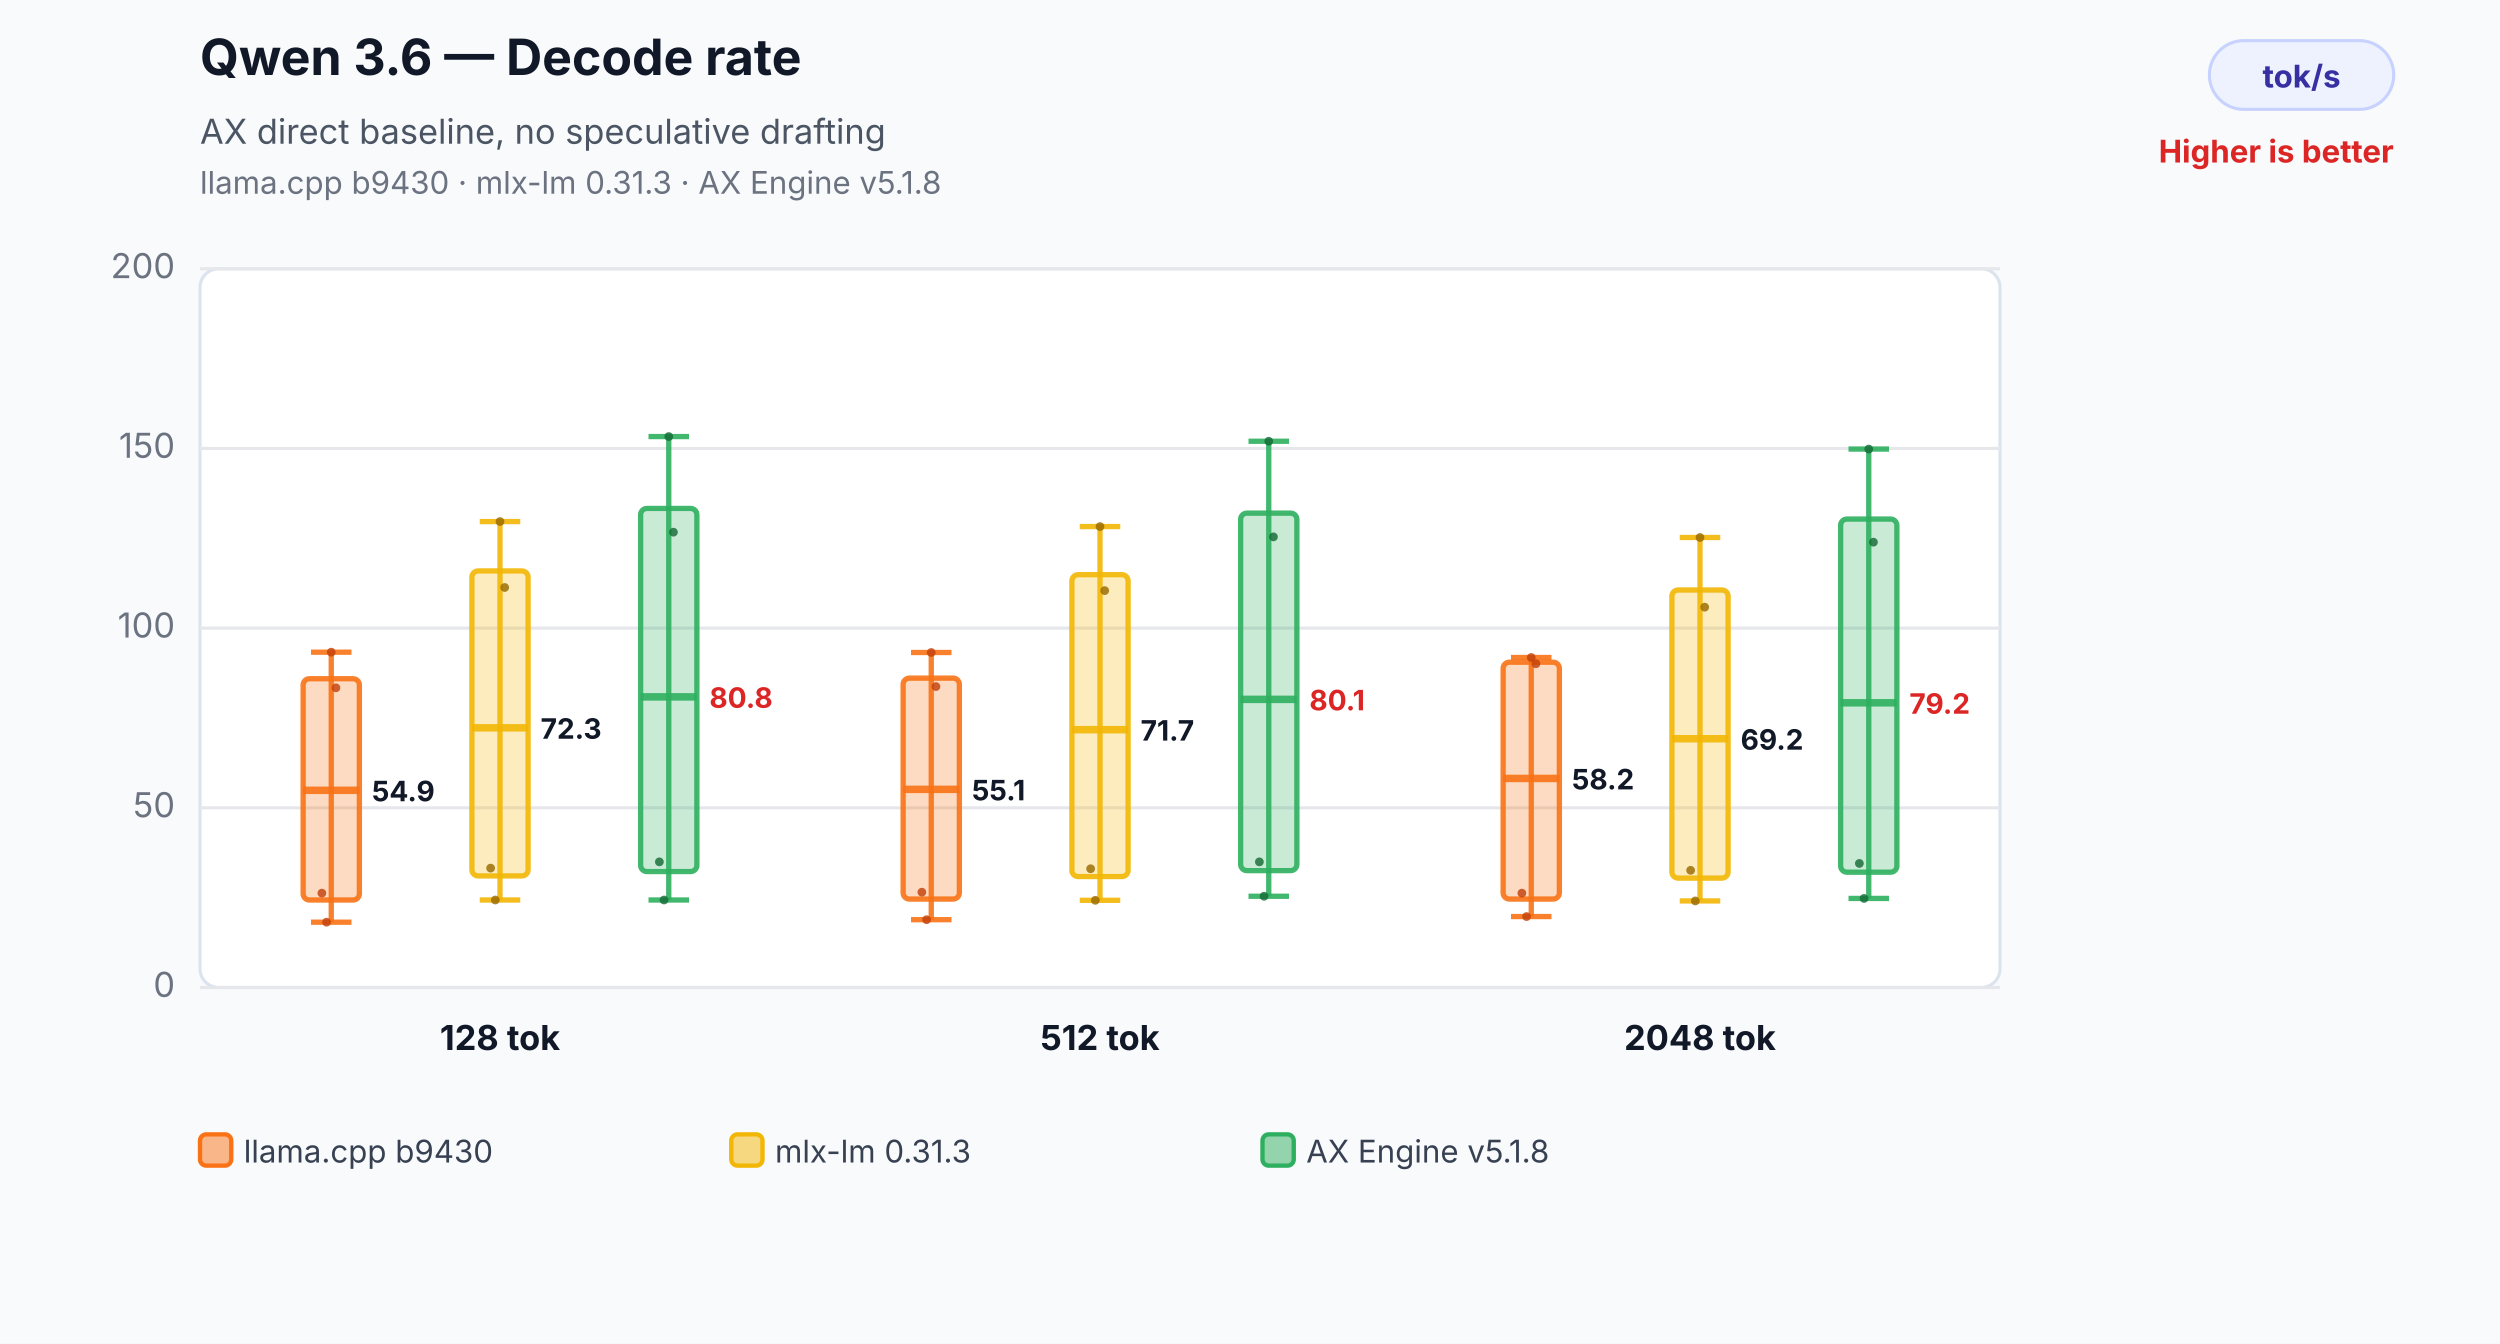
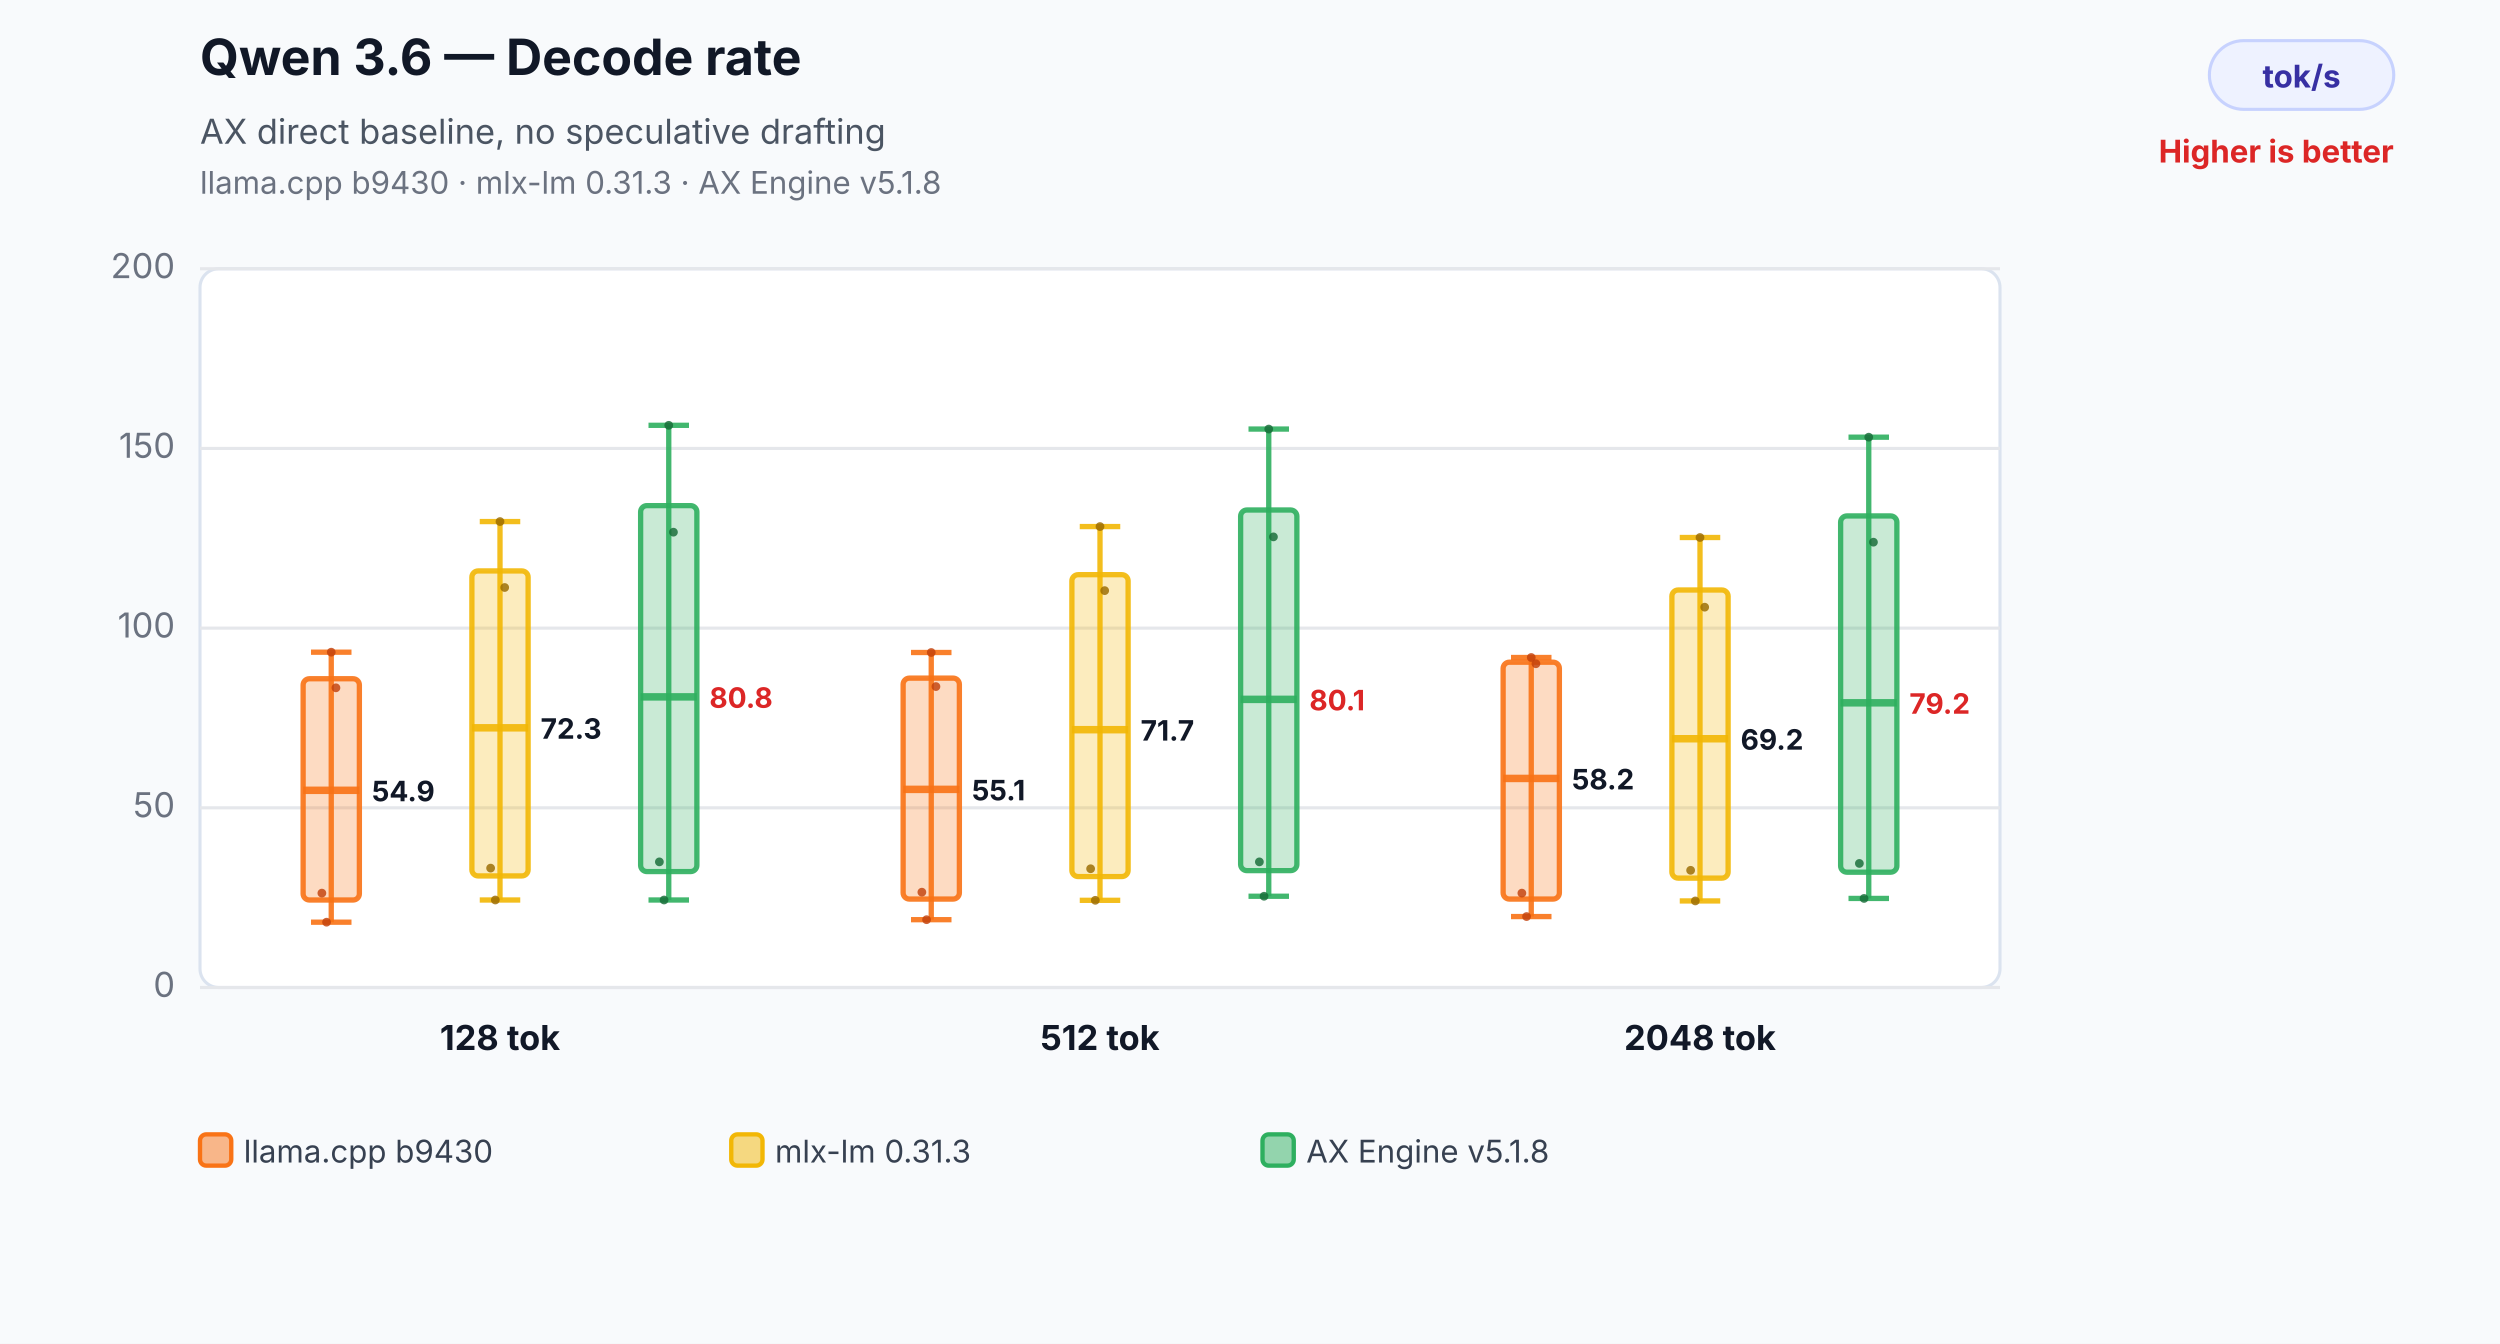
<svg xmlns="http://www.w3.org/2000/svg" width="800" height="430" viewBox="0 0 800 430" role="img" aria-labelledby="title desc">
  <rect width="800" height="430" fill="#f8fafc" />
  <text x="64" y="24" font-family="Inter,Segoe UI,Arial,sans-serif" font-size="16" font-weight="700" fill="#111827">Qwen 3.6 — Decode rate</text>
  <text x="64" y="46" font-family="Inter,Segoe UI,Arial,sans-serif" font-size="11" fill="#4b5563">AX direct baseline, no speculative drafting</text>
  <text x="64" y="62" font-family="Inter,Segoe UI,Arial,sans-serif" font-size="10" fill="#6b7280">llama.cpp b9430 · mlx-lm 0.31.3 · AX Engine v5.1.8</text>
  <rect x="707" y="13" width="59" height="22" rx="11" fill="#eef2ff" stroke="#c7d2fe" />
  <text x="736.5" y="28" text-anchor="middle" font-family="Inter,Segoe UI,Arial,sans-serif" font-size="10" font-weight="700" fill="#3730a3">tok/s</text>
  <text x="766" y="52" text-anchor="end" font-family="Inter,Segoe UI,Arial,sans-serif" font-size="10" font-weight="700" fill="#dc2626">Higher is better</text>
  <rect x="64" y="86" width="576" height="230" rx="6" fill="#ffffff" stroke="#dbe3ef" />
  <line x1="64" y1="316.0" x2="640" y2="316.0" stroke="#e5e7eb" stroke-width="1" />
  <text x="56" y="319.0" text-anchor="end" font-family="Inter,Segoe UI,Arial,sans-serif" font-size="11" fill="#6b7280">0</text>
  <line x1="64" y1="258.5" x2="640" y2="258.5" stroke="#e5e7eb" stroke-width="1" />
  <text x="56" y="261.5" text-anchor="end" font-family="Inter,Segoe UI,Arial,sans-serif" font-size="11" fill="#6b7280">50</text>
  <line x1="64" y1="201.0" x2="640" y2="201.0" stroke="#e5e7eb" stroke-width="1" />
  <text x="56" y="204.0" text-anchor="end" font-family="Inter,Segoe UI,Arial,sans-serif" font-size="11" fill="#6b7280">100</text>
  <line x1="64" y1="143.5" x2="640" y2="143.5" stroke="#e5e7eb" stroke-width="1" />
  <text x="56" y="146.5" text-anchor="end" font-family="Inter,Segoe UI,Arial,sans-serif" font-size="11" fill="#6b7280">150</text>
  <line x1="64" y1="86.0" x2="640" y2="86.0" stroke="#e5e7eb" stroke-width="1" />
  <text x="56" y="89.0" text-anchor="end" font-family="Inter,Segoe UI,Arial,sans-serif" font-size="11" fill="#6b7280">200</text>
  <line x1="106" y1="208.7" x2="106" y2="295.1" stroke="#f97316" stroke-opacity="0.9" stroke-width="1.7" />
  <line x1="99.52" y1="208.7" x2="112.48" y2="208.7" stroke="#f97316" stroke-opacity="0.9" stroke-width="1.7" />
  <line x1="99.52" y1="295.1" x2="112.48" y2="295.1" stroke="#f97316" stroke-opacity="0.9" stroke-width="1.7" />
  <rect x="97" y="217.2" width="18" height="70.8" rx="2" fill="#f97316" fill-opacity="0.26" stroke="#f97316" stroke-opacity="0.9" stroke-width="1.7" />
  <line x1="97" y1="252.9" x2="115" y2="252.9" stroke="#f97316" stroke-opacity="0.9" stroke-width="2.4" />
  <text x="119" y="256.4" text-anchor="start" font-family="Inter,Segoe UI,Arial,sans-serif" font-size="9" font-weight="700" fill="#111827" stroke="#ffffff" stroke-width="3" paint-order="stroke">54.9</text>
  <circle cx="103" cy="285.8" r="1.4" fill="#c2410c" fill-opacity="0.82" />
  <circle cx="104.5" cy="295.1" r="1.4" fill="#c2410c" fill-opacity="0.82" />
  <circle cx="106" cy="208.7" r="1.4" fill="#c2410c" fill-opacity="0.82" />
  <circle cx="107.5" cy="220.1" r="1.4" fill="#c2410c" fill-opacity="0.82" />
  <line x1="160" y1="166.9" x2="160" y2="288.0" stroke="#f2b705" stroke-opacity="0.9" stroke-width="1.7" />
  <line x1="153.52" y1="166.9" x2="166.48" y2="166.9" stroke="#f2b705" stroke-opacity="0.9" stroke-width="1.7" />
  <line x1="153.52" y1="288.0" x2="166.48" y2="288.0" stroke="#f2b705" stroke-opacity="0.9" stroke-width="1.7" />
  <rect x="151" y="182.7" width="18" height="97.6" rx="2" fill="#f2b705" fill-opacity="0.26" stroke="#f2b705" stroke-opacity="0.9" stroke-width="1.7" />
  <line x1="151" y1="232.9" x2="169" y2="232.9" stroke="#f2b705" stroke-opacity="0.9" stroke-width="2.4" />
  <text x="173" y="236.4" text-anchor="start" font-family="Inter,Segoe UI,Arial,sans-serif" font-size="9" font-weight="700" fill="#111827" stroke="#ffffff" stroke-width="3" paint-order="stroke">72.3</text>
  <circle cx="157" cy="277.8" r="1.4" fill="#9a6a00" fill-opacity="0.82" />
  <circle cx="158.5" cy="288.0" r="1.4" fill="#9a6a00" fill-opacity="0.82" />
  <circle cx="160" cy="166.9" r="1.4" fill="#9a6a00" fill-opacity="0.82" />
  <circle cx="161.5" cy="188.0" r="1.4" fill="#9a6a00" fill-opacity="0.82" />
-   <line x1="214" y1="139.7" x2="214" y2="288.0" stroke="#2eaf5f" stroke-opacity="0.9" stroke-width="1.7" />
-   <line x1="207.52" y1="139.7" x2="220.48" y2="139.7" stroke="#2eaf5f" stroke-opacity="0.9" stroke-width="1.7" />
+   <line x1="214" y1="136.1" x2="214" y2="288.0" stroke="#2eaf5f" stroke-opacity="0.9" stroke-width="1.7" />
+   <line x1="207.52" y1="136.1" x2="220.48" y2="136.1" stroke="#2eaf5f" stroke-opacity="0.9" stroke-width="1.7" />
  <line x1="207.52" y1="288.0" x2="220.48" y2="288.0" stroke="#2eaf5f" stroke-opacity="0.9" stroke-width="1.7" />
-   <rect x="205" y="162.7" width="18" height="116.2" rx="2" fill="#2eaf5f" fill-opacity="0.26" stroke="#2eaf5f" stroke-opacity="0.9" stroke-width="1.7" />
+   <rect x="205" y="161.8" width="18" height="117.1" rx="2" fill="#2eaf5f" fill-opacity="0.26" stroke="#2eaf5f" stroke-opacity="0.9" stroke-width="1.7" />
  <line x1="205" y1="223.0" x2="223" y2="223.0" stroke="#2eaf5f" stroke-opacity="0.9" stroke-width="2.4" />
  <text x="227" y="226.5" text-anchor="start" font-family="Inter,Segoe UI,Arial,sans-serif" font-size="9" font-weight="700" fill="#dc2626" stroke="#ffffff" stroke-width="3" paint-order="stroke">80.8</text>
  <circle cx="211" cy="275.8" r="1.4" fill="#176c37" fill-opacity="0.82" />
  <circle cx="212.5" cy="288.0" r="1.4" fill="#176c37" fill-opacity="0.82" />
-   <circle cx="214" cy="139.7" r="1.4" fill="#176c37" fill-opacity="0.82" />
+   <circle cx="214" cy="136.1" r="1.4" fill="#176c37" fill-opacity="0.82" />
  <circle cx="215.5" cy="170.3" r="1.4" fill="#176c37" fill-opacity="0.82" />
  <text x="160" y="336" text-anchor="middle" font-family="Inter,Segoe UI,Arial,sans-serif" font-size="11" font-weight="700" fill="#111827">128 tok</text>
  <line x1="298" y1="208.8" x2="298" y2="294.3" stroke="#f97316" stroke-opacity="0.9" stroke-width="1.7" />
  <line x1="291.52" y1="208.8" x2="304.48" y2="208.8" stroke="#f97316" stroke-opacity="0.9" stroke-width="1.7" />
  <line x1="291.52" y1="294.3" x2="304.48" y2="294.3" stroke="#f97316" stroke-opacity="0.9" stroke-width="1.7" />
  <rect x="289" y="217.0" width="18" height="70.7" rx="2" fill="#f97316" fill-opacity="0.26" stroke="#f97316" stroke-opacity="0.9" stroke-width="1.7" />
  <line x1="289" y1="252.6" x2="307" y2="252.6" stroke="#f97316" stroke-opacity="0.9" stroke-width="2.4" />
  <text x="311" y="256.1" text-anchor="start" font-family="Inter,Segoe UI,Arial,sans-serif" font-size="9" font-weight="700" fill="#111827" stroke="#ffffff" stroke-width="3" paint-order="stroke">55.1</text>
  <circle cx="295" cy="285.5" r="1.4" fill="#c2410c" fill-opacity="0.82" />
  <circle cx="296.5" cy="294.3" r="1.4" fill="#c2410c" fill-opacity="0.82" />
  <circle cx="298" cy="208.8" r="1.4" fill="#c2410c" fill-opacity="0.82" />
  <circle cx="299.5" cy="219.7" r="1.4" fill="#c2410c" fill-opacity="0.82" />
  <line x1="352" y1="168.5" x2="352" y2="288.1" stroke="#f2b705" stroke-opacity="0.9" stroke-width="1.7" />
  <line x1="345.52" y1="168.5" x2="358.48" y2="168.5" stroke="#f2b705" stroke-opacity="0.9" stroke-width="1.7" />
  <line x1="345.52" y1="288.1" x2="358.48" y2="288.1" stroke="#f2b705" stroke-opacity="0.9" stroke-width="1.7" />
  <rect x="343" y="183.9" width="18" height="96.6" rx="2" fill="#f2b705" fill-opacity="0.26" stroke="#f2b705" stroke-opacity="0.9" stroke-width="1.7" />
  <line x1="343" y1="233.5" x2="361" y2="233.5" stroke="#f2b705" stroke-opacity="0.9" stroke-width="2.4" />
  <text x="365" y="237.0" text-anchor="start" font-family="Inter,Segoe UI,Arial,sans-serif" font-size="9" font-weight="700" fill="#111827" stroke="#ffffff" stroke-width="3" paint-order="stroke">71.7</text>
  <circle cx="349" cy="278.0" r="1.4" fill="#9a6a00" fill-opacity="0.82" />
  <circle cx="350.5" cy="288.1" r="1.4" fill="#9a6a00" fill-opacity="0.82" />
  <circle cx="352" cy="168.5" r="1.4" fill="#9a6a00" fill-opacity="0.82" />
  <circle cx="353.5" cy="189.0" r="1.4" fill="#9a6a00" fill-opacity="0.82" />
-   <line x1="406" y1="141.2" x2="406" y2="286.8" stroke="#2eaf5f" stroke-opacity="0.9" stroke-width="1.7" />
-   <line x1="399.52" y1="141.2" x2="412.48" y2="141.2" stroke="#2eaf5f" stroke-opacity="0.9" stroke-width="1.7" />
+   <line x1="406" y1="137.3" x2="406" y2="286.8" stroke="#2eaf5f" stroke-opacity="0.9" stroke-width="1.7" />
+   <line x1="399.52" y1="137.3" x2="412.48" y2="137.3" stroke="#2eaf5f" stroke-opacity="0.9" stroke-width="1.7" />
  <line x1="399.52" y1="286.8" x2="412.48" y2="286.8" stroke="#2eaf5f" stroke-opacity="0.9" stroke-width="1.7" />
-   <rect x="397" y="164.2" width="18" height="114.4" rx="2" fill="#2eaf5f" fill-opacity="0.26" stroke="#2eaf5f" stroke-opacity="0.9" stroke-width="1.7" />
+   <rect x="397" y="163.2" width="18" height="115.4" rx="2" fill="#2eaf5f" fill-opacity="0.26" stroke="#2eaf5f" stroke-opacity="0.9" stroke-width="1.7" />
  <line x1="397" y1="223.8" x2="415" y2="223.8" stroke="#2eaf5f" stroke-opacity="0.9" stroke-width="2.4" />
  <text x="419" y="227.3" text-anchor="start" font-family="Inter,Segoe UI,Arial,sans-serif" font-size="9" font-weight="700" fill="#dc2626" stroke="#ffffff" stroke-width="3" paint-order="stroke">80.1</text>
  <circle cx="403" cy="275.8" r="1.4" fill="#176c37" fill-opacity="0.82" />
  <circle cx="404.5" cy="286.8" r="1.4" fill="#176c37" fill-opacity="0.82" />
-   <circle cx="406" cy="141.2" r="1.4" fill="#176c37" fill-opacity="0.82" />
+   <circle cx="406" cy="137.3" r="1.4" fill="#176c37" fill-opacity="0.82" />
  <circle cx="407.5" cy="171.8" r="1.4" fill="#176c37" fill-opacity="0.82" />
  <text x="352" y="336" text-anchor="middle" font-family="Inter,Segoe UI,Arial,sans-serif" font-size="11" font-weight="700" fill="#111827">512 tok</text>
  <line x1="490" y1="210.4" x2="490" y2="293.3" stroke="#f97316" stroke-opacity="0.9" stroke-width="1.7" />
  <line x1="483.52" y1="210.4" x2="496.48" y2="210.4" stroke="#f97316" stroke-opacity="0.9" stroke-width="1.7" />
  <line x1="483.52" y1="293.3" x2="496.48" y2="293.3" stroke="#f97316" stroke-opacity="0.9" stroke-width="1.7" />
  <rect x="481" y="211.9" width="18" height="75.8" rx="2" fill="#f97316" fill-opacity="0.26" stroke="#f97316" stroke-opacity="0.9" stroke-width="1.7" />
  <line x1="481" y1="249.1" x2="499" y2="249.1" stroke="#f97316" stroke-opacity="0.9" stroke-width="2.4" />
  <text x="503" y="252.6" text-anchor="start" font-family="Inter,Segoe UI,Arial,sans-serif" font-size="9" font-weight="700" fill="#111827" stroke="#ffffff" stroke-width="3" paint-order="stroke">58.2</text>
  <circle cx="487" cy="285.8" r="1.4" fill="#c2410c" fill-opacity="0.82" />
  <circle cx="488.5" cy="293.3" r="1.4" fill="#c2410c" fill-opacity="0.82" />
  <circle cx="490" cy="210.4" r="1.4" fill="#c2410c" fill-opacity="0.82" />
  <circle cx="491.5" cy="212.4" r="1.4" fill="#c2410c" fill-opacity="0.82" />
  <line x1="544" y1="172.0" x2="544" y2="288.3" stroke="#f2b705" stroke-opacity="0.9" stroke-width="1.7" />
  <line x1="537.52" y1="172.0" x2="550.48" y2="172.0" stroke="#f2b705" stroke-opacity="0.9" stroke-width="1.7" />
  <line x1="537.52" y1="288.3" x2="550.48" y2="288.3" stroke="#f2b705" stroke-opacity="0.9" stroke-width="1.7" />
  <rect x="535" y="188.8" width="18" height="92.2" rx="2" fill="#f2b705" fill-opacity="0.26" stroke="#f2b705" stroke-opacity="0.9" stroke-width="1.7" />
  <line x1="535" y1="236.4" x2="553" y2="236.4" stroke="#f2b705" stroke-opacity="0.9" stroke-width="2.4" />
  <text x="557" y="239.9" text-anchor="start" font-family="Inter,Segoe UI,Arial,sans-serif" font-size="9" font-weight="700" fill="#111827" stroke="#ffffff" stroke-width="3" paint-order="stroke">69.2</text>
  <circle cx="541" cy="278.5" r="1.4" fill="#9a6a00" fill-opacity="0.82" />
  <circle cx="542.5" cy="288.3" r="1.4" fill="#9a6a00" fill-opacity="0.82" />
  <circle cx="544" cy="172.0" r="1.4" fill="#9a6a00" fill-opacity="0.82" />
  <circle cx="545.5" cy="194.3" r="1.4" fill="#9a6a00" fill-opacity="0.82" />
-   <line x1="598" y1="143.7" x2="598" y2="287.5" stroke="#2eaf5f" stroke-opacity="0.9" stroke-width="1.7" />
-   <line x1="591.52" y1="143.7" x2="604.48" y2="143.7" stroke="#2eaf5f" stroke-opacity="0.9" stroke-width="1.7" />
+   <line x1="598" y1="139.9" x2="598" y2="287.5" stroke="#2eaf5f" stroke-opacity="0.9" stroke-width="1.7" />
+   <line x1="591.52" y1="139.9" x2="604.48" y2="139.9" stroke="#2eaf5f" stroke-opacity="0.9" stroke-width="1.7" />
  <line x1="591.52" y1="287.5" x2="604.48" y2="287.5" stroke="#2eaf5f" stroke-opacity="0.9" stroke-width="1.7" />
-   <rect x="589" y="166.1" width="18" height="113.0" rx="2" fill="#2eaf5f" fill-opacity="0.26" stroke="#2eaf5f" stroke-opacity="0.9" stroke-width="1.7" />
+   <rect x="589" y="165.1" width="18" height="114.0" rx="2" fill="#2eaf5f" fill-opacity="0.26" stroke="#2eaf5f" stroke-opacity="0.9" stroke-width="1.7" />
  <line x1="589" y1="224.9" x2="607" y2="224.9" stroke="#2eaf5f" stroke-opacity="0.9" stroke-width="2.4" />
  <text x="611" y="228.4" text-anchor="start" font-family="Inter,Segoe UI,Arial,sans-serif" font-size="9" font-weight="700" fill="#dc2626" stroke="#ffffff" stroke-width="3" paint-order="stroke">79.2</text>
  <circle cx="595" cy="276.3" r="1.4" fill="#176c37" fill-opacity="0.82" />
  <circle cx="596.5" cy="287.5" r="1.4" fill="#176c37" fill-opacity="0.82" />
-   <circle cx="598" cy="143.7" r="1.4" fill="#176c37" fill-opacity="0.82" />
+   <circle cx="598" cy="139.9" r="1.4" fill="#176c37" fill-opacity="0.82" />
  <circle cx="599.5" cy="173.5" r="1.4" fill="#176c37" fill-opacity="0.82" />
  <text x="544" y="336" text-anchor="middle" font-family="Inter,Segoe UI,Arial,sans-serif" font-size="11" font-weight="700" fill="#111827">2048 tok</text>
  <rect x="64" y="363" width="10" height="10" rx="2" fill="#f97316" fill-opacity="0.5" stroke="#f97316" stroke-width="1.4" />
  <text x="78" y="372" font-family="Inter,Segoe UI,Arial,sans-serif" font-size="10" fill="#374151">llama.cpp b9430</text>
  <rect x="234" y="363" width="10" height="10" rx="2" fill="#f2b705" fill-opacity="0.5" stroke="#f2b705" stroke-width="1.4" />
  <text x="248" y="372" font-family="Inter,Segoe UI,Arial,sans-serif" font-size="10" fill="#374151">mlx-lm 0.31.3</text>
  <rect x="404" y="363" width="10" height="10" rx="2" fill="#2eaf5f" fill-opacity="0.5" stroke="#2eaf5f" stroke-width="1.4" />
  <text x="418" y="372" font-family="Inter,Segoe UI,Arial,sans-serif" font-size="10" fill="#374151">AX Engine v5.1.8</text>
</svg>
